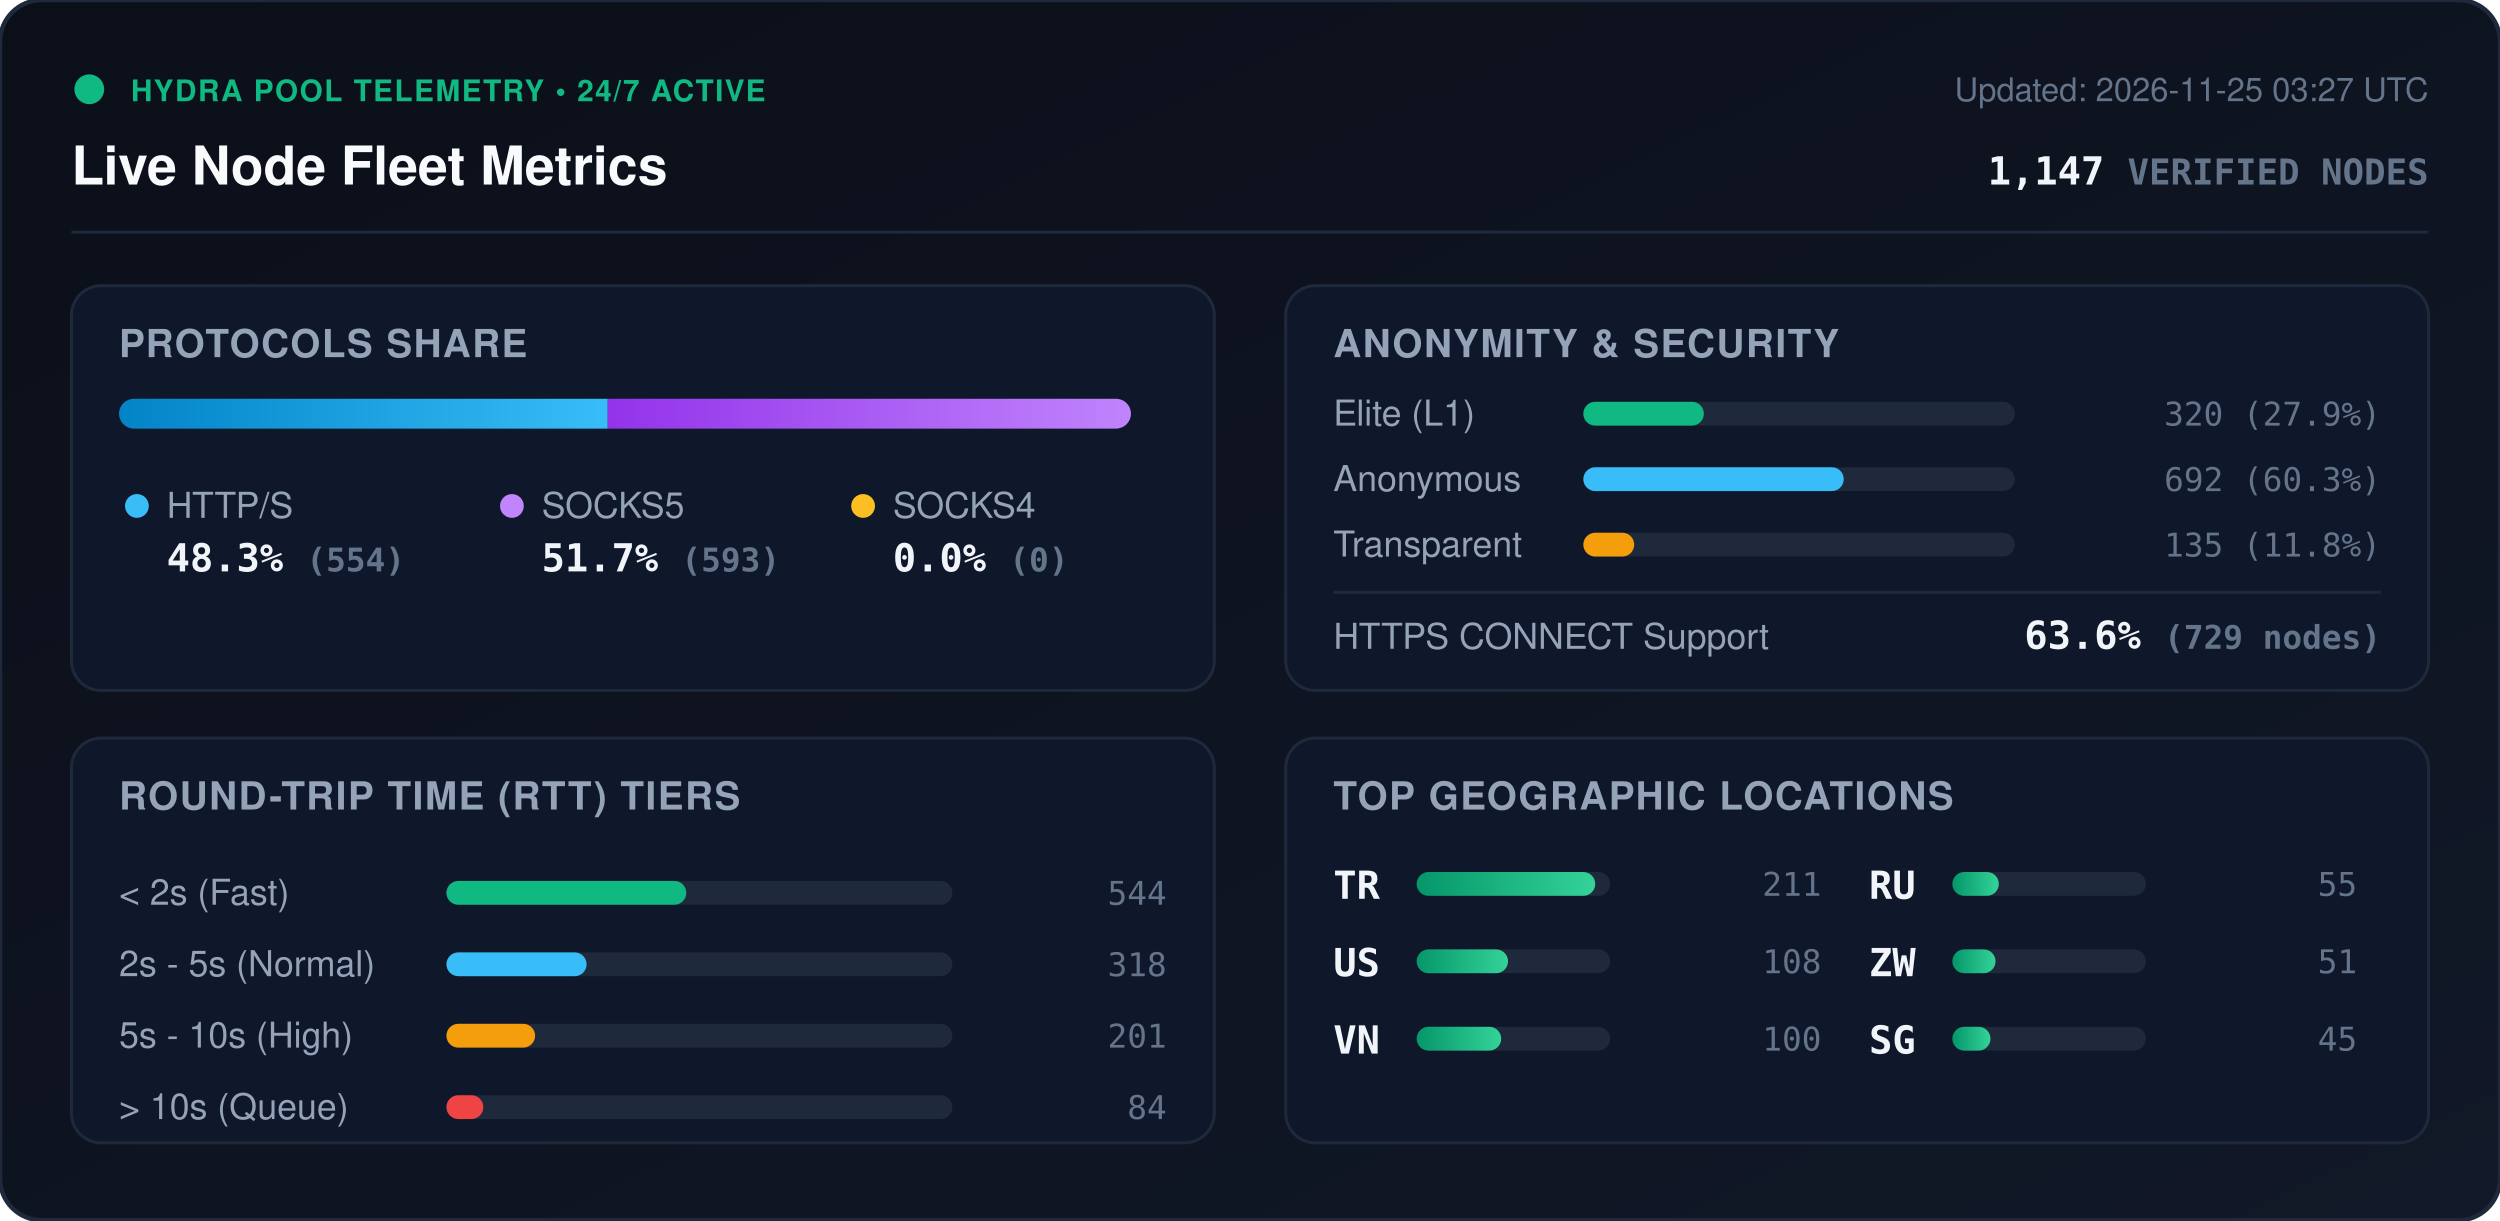
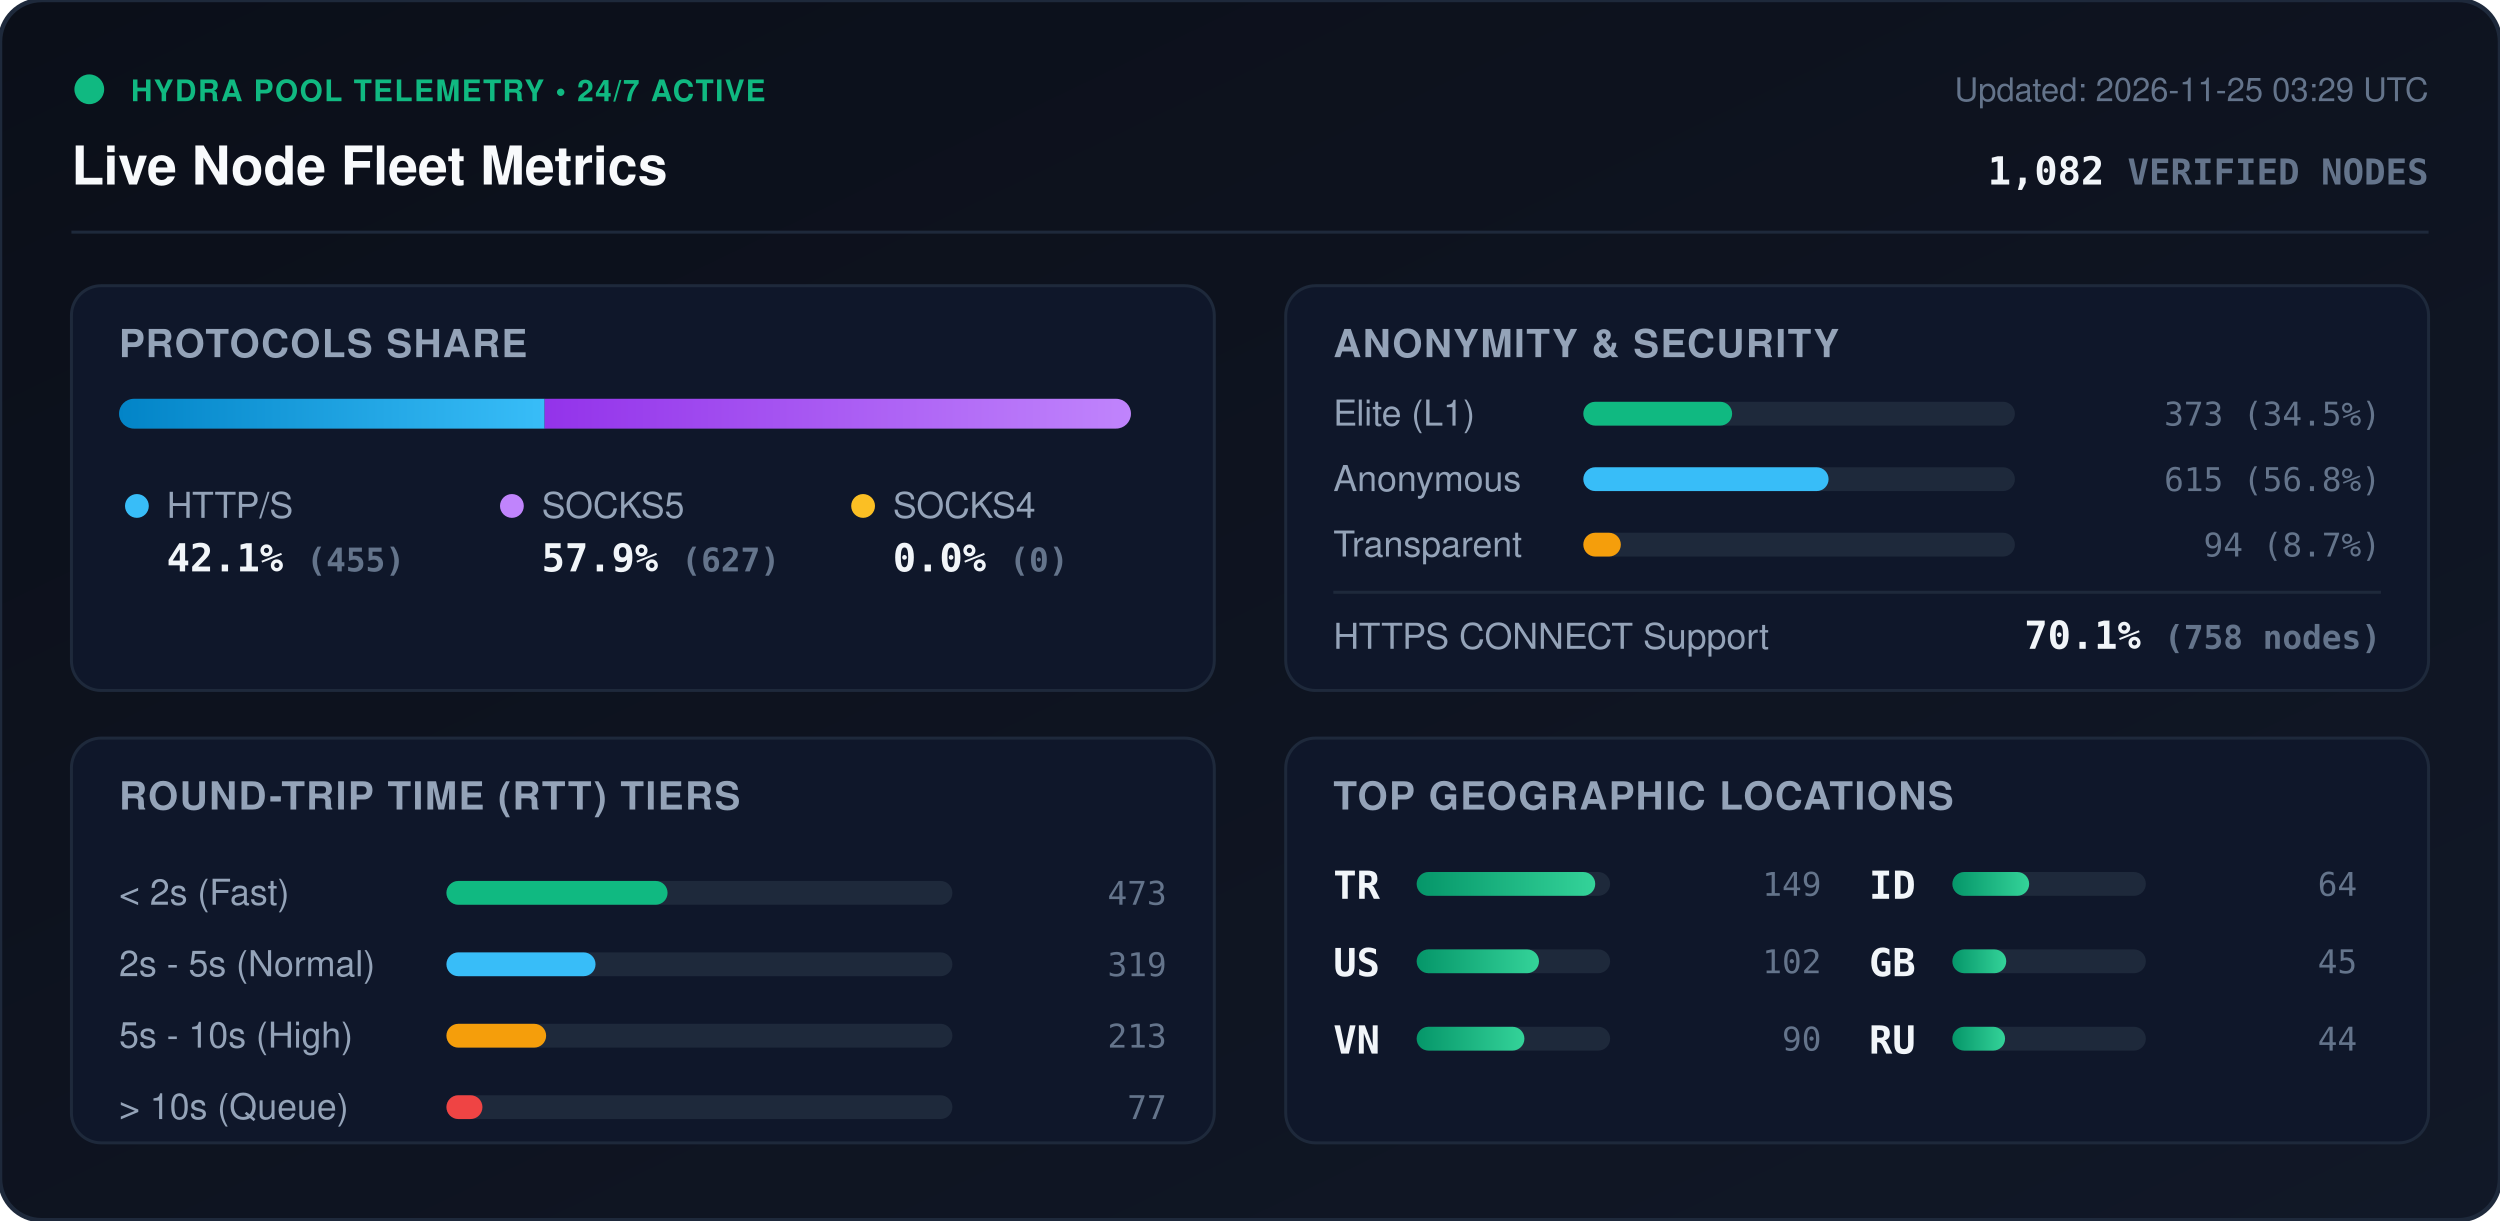
<svg xmlns="http://www.w3.org/2000/svg" viewBox="0 0 840 410" width="840" height="410" style="max-width: 100%; height: auto;">
  <defs>
    <linearGradient id="bg" x1="0%" y1="0%" x2="100%" y2="100%">
      <stop offset="0%" stop-color="#0b0f19" />
      <stop offset="100%" stop-color="#111827" />
    </linearGradient>
    <linearGradient id="bar-http" x1="0%" y1="0%" x2="100%" y2="0%">
      <stop offset="0%" stop-color="#0284c7" />
      <stop offset="100%" stop-color="#38bdf8" />
    </linearGradient>
    <linearGradient id="bar-socks5" x1="0%" y1="0%" x2="100%" y2="0%">
      <stop offset="0%" stop-color="#9333ea" />
      <stop offset="100%" stop-color="#c084fc" />
    </linearGradient>
    <linearGradient id="bar-socks4" x1="0%" y1="0%" x2="100%" y2="0%">
      <stop offset="0%" stop-color="#d97706" />
      <stop offset="100%" stop-color="#fbbf24" />
    </linearGradient>
    <linearGradient id="bar-green" x1="0%" y1="0%" x2="100%" y2="0%">
      <stop offset="0%" stop-color="#059669" />
      <stop offset="100%" stop-color="#34d399" />
    </linearGradient>
    <clipPath id="prog-track-clip">
      <rect width="340.0" height="10" rx="5" />
    </clipPath>
    <style>
      .title { font: 700 18px -apple-system, BlinkMacSystemFont, 'Segoe UI', Helvetica, Arial, sans-serif; fill: #f8fafc; }
      .sub { font: 500 11px -apple-system, BlinkMacSystemFont, 'Segoe UI', Helvetica, Arial, sans-serif; fill: #64748b; }
      .section-hdr { font: 600 13px -apple-system, BlinkMacSystemFont, 'Segoe UI', Helvetica, Arial, sans-serif; fill: #94a3b8; letter-spacing: 0.5px; }
      .metric-val { font: 700 13px -apple-system, BlinkMacSystemFont, 'Segoe UI', Helvetica, Arial, sans-serif; fill: #f1f5f9; }
      .metric-lbl { font: 500 12px -apple-system, BlinkMacSystemFont, 'Segoe UI', Helvetica, Arial, sans-serif; fill: #94a3b8; }
      .badge-txt { font: 700 10px -apple-system, BlinkMacSystemFont, 'Segoe UI', Helvetica, Arial, sans-serif; fill: #10b981; letter-spacing: 0.5px; }
      .mono { font-family: ui-monospace, SFMono-Regular, Menlo, Monaco, Consolas, monospace; }
      .pulse { animation: beacon 2s infinite ease-in-out; }
      @keyframes beacon { 0%, 100% { opacity: 1; } 50% { opacity: 0.35; } }
    </style>
  </defs>
  <rect width="840" height="410" rx="14" fill="url(#bg)" stroke="#1e293b" stroke-width="1.5" />
  <g transform="translate(24, 24)">
    <circle cx="6" cy="6" r="5" fill="#10b981" class="pulse" />
    <text x="20" y="10" class="badge-txt">HYDRA POOL TELEMETRY • 24/7 ACTIVE</text>
    <text x="0" y="38" class="title">Live Node Fleet Metrics</text>
-     <text x="792" y="10" text-anchor="end" class="sub">Updated: 2026-11-25 03:27 UTC</text>
-     <text x="792" y="38" text-anchor="end" class="metric-val mono" fill="#38bdf8">1,147 <tspan font-size="12" fill="#64748b">VERIFIED NODES</tspan>
+     <text x="792" y="10" text-anchor="end" class="sub">Updated: 2026-11-25 03:29 UTC</text>
+     <text x="792" y="38" text-anchor="end" class="metric-val mono" fill="#38bdf8">1,082 <tspan font-size="12" fill="#64748b">VERIFIED NODES</tspan>
    </text>
  </g>
  <line x1="24" y1="78" x2="816" y2="78" stroke="#1e293b" stroke-width="1" />
  <g transform="translate(24, 96)">
    <rect width="384" height="136" rx="10" fill="#0f172a" stroke="#1e293b" />
    <text x="16" y="24" class="section-hdr">PROTOCOLS SHARE</text>
    <g transform="translate(16, 38)">
      <rect width="340.0" height="10" rx="5" fill="#1e293b" />
      <g clip-path="url(#prog-track-clip)">
-         <rect x="0" width="164.2" height="10" fill="url(#bar-http)" />
-         <rect x="164.2" width="175.8" height="10" fill="url(#bar-socks5)" />
+         <rect x="0" width="143.0" height="10" fill="url(#bar-http)" />
+         <rect x="143.0" width="197.0" height="10" fill="url(#bar-socks5)" />
        <rect x="340.0" width="0.0" height="10" fill="url(#bar-socks4)" />
      </g>
    </g>
    <g transform="translate(16, 68)">
      <circle cx="6" cy="6" r="4" fill="#38bdf8" />
      <text x="16" y="10" class="metric-lbl">HTTP/S</text>
-       <text x="16" y="28" class="metric-val mono">48.3% <tspan font-size="11" fill="#64748b">(554)</tspan>
+       <text x="16" y="28" class="metric-val mono">42.1% <tspan font-size="11" fill="#64748b">(455)</tspan>
      </text>
      <circle cx="132" cy="6" r="4" fill="#c084fc" />
      <text x="142" y="10" class="metric-lbl">SOCKS5</text>
-       <text x="142" y="28" class="metric-val mono">51.7% <tspan font-size="11" fill="#64748b">(593)</tspan>
+       <text x="142" y="28" class="metric-val mono">57.9% <tspan font-size="11" fill="#64748b">(627)</tspan>
      </text>
      <circle cx="250" cy="6" r="4" fill="#fbbf24" />
      <text x="260" y="10" class="metric-lbl">SOCKS4</text>
      <text x="260" y="28" class="metric-val mono">0.0% <tspan font-size="11" fill="#64748b">(0)</tspan>
      </text>
    </g>
  </g>
  <g transform="translate(432, 96)">
    <rect width="384" height="136" rx="10" fill="#0f172a" stroke="#1e293b" />
    <text x="16" y="24" class="section-hdr">ANONYMITY &amp; SECURITY</text>
    <text x="16" y="47" class="metric-lbl">Elite (L1)</text>
    <rect x="100" y="39" width="145.0" height="8" rx="4" fill="#1e293b" />
-     <rect x="100" y="39" width="40.5" height="8" rx="4" fill="#10b981" />
-     <text x="368" y="47" text-anchor="end" class="mono sub" fill="#e2e8f0">320 (27.9%)</text>
+     <rect x="100" y="39" width="50.0" height="8" rx="4" fill="#10b981" />
+     <text x="368" y="47" text-anchor="end" class="mono sub" fill="#e2e8f0">373 (34.5%)</text>
    <text x="16" y="69" class="metric-lbl">Anonymous</text>
    <rect x="100" y="61" width="145.0" height="8" rx="4" fill="#1e293b" />
-     <rect x="100" y="61" width="87.5" height="8" rx="4" fill="#38bdf8" />
-     <text x="368" y="69" text-anchor="end" class="mono sub" fill="#e2e8f0">692 (60.3%)</text>
+     <rect x="100" y="61" width="82.4" height="8" rx="4" fill="#38bdf8" />
+     <text x="368" y="69" text-anchor="end" class="mono sub" fill="#e2e8f0">615 (56.8%)</text>
    <text x="16" y="91" class="metric-lbl">Transparent</text>
    <rect x="100" y="83" width="145.0" height="8" rx="4" fill="#1e293b" />
-     <rect x="100" y="83" width="17.1" height="8" rx="4" fill="#f59e0b" />
-     <text x="368" y="91" text-anchor="end" class="mono sub" fill="#e2e8f0">135 (11.8%)</text>
+     <rect x="100" y="83" width="12.6" height="8" rx="4" fill="#f59e0b" />
+     <text x="368" y="91" text-anchor="end" class="mono sub" fill="#e2e8f0">94 (8.7%)</text>
    <line x1="16" y1="103" x2="368" y2="103" stroke="#1e293b" stroke-width="1" />
    <text x="16" y="122" class="metric-lbl">HTTPS CONNECT Support</text>
-     <text x="368" y="122" text-anchor="end" class="metric-val mono" fill="#34d399">63.6% <tspan font-size="11" fill="#64748b">(729 nodes)</tspan>
+     <text x="368" y="122" text-anchor="end" class="metric-val mono" fill="#34d399">70.1% <tspan font-size="11" fill="#64748b">(758 nodes)</tspan>
    </text>
  </g>
  <g transform="translate(24, 248)">
    <rect width="384" height="136" rx="10" fill="#0f172a" stroke="#1e293b" />
    <text x="16" y="24" class="section-hdr">ROUND-TRIP TIME (RTT) TIERS</text>
    <g transform="translate(16, 42)">
      <text x="0" y="14" class="metric-lbl">&lt; 2s (Fast)</text>
      <rect x="110" y="6" width="170" height="8" rx="4" fill="#1e293b" />
-       <rect x="110" y="6" width="80.6" height="8" rx="4" fill="#10b981" />
-       <text x="352" y="14" text-anchor="end" class="mono sub">544</text>
+       <rect x="110" y="6" width="74.3" height="8" rx="4" fill="#10b981" />
+       <text x="352" y="14" text-anchor="end" class="mono sub">473</text>
      <text x="0" y="38" class="metric-lbl">2s - 5s (Normal)</text>
      <rect x="110" y="30" width="170" height="8" rx="4" fill="#1e293b" />
-       <rect x="110" y="30" width="47.1" height="8" rx="4" fill="#38bdf8" />
-       <text x="352" y="38" text-anchor="end" class="mono sub">318</text>
+       <rect x="110" y="30" width="50.1" height="8" rx="4" fill="#38bdf8" />
+       <text x="352" y="38" text-anchor="end" class="mono sub">319</text>
      <text x="0" y="62" class="metric-lbl">5s - 10s (High)</text>
      <rect x="110" y="54" width="170" height="8" rx="4" fill="#1e293b" />
-       <rect x="110" y="54" width="29.8" height="8" rx="4" fill="#f59e0b" />
-       <text x="352" y="62" text-anchor="end" class="mono sub">201</text>
+       <rect x="110" y="54" width="33.5" height="8" rx="4" fill="#f59e0b" />
+       <text x="352" y="62" text-anchor="end" class="mono sub">213</text>
      <text x="0" y="86" class="metric-lbl">&gt; 10s (Queue)</text>
      <rect x="110" y="78" width="170" height="8" rx="4" fill="#1e293b" />
-       <rect x="110" y="78" width="12.4" height="8" rx="4" fill="#ef4444" />
-       <text x="352" y="86" text-anchor="end" class="mono sub">84</text>
+       <rect x="110" y="78" width="12.1" height="8" rx="4" fill="#ef4444" />
+       <text x="352" y="86" text-anchor="end" class="mono sub">77</text>
    </g>
  </g>
  <g transform="translate(432, 248)">
    <rect width="384" height="136" rx="10" fill="#0f172a" stroke="#1e293b" />
    <text x="16" y="24" class="section-hdr">TOP GEOGRAPHIC LOCATIONS</text>
    <g transform="translate(16, 42)">
      <g transform="translate(0, 0)">
        <text x="0" y="12" class="mono metric-val" font-size="12">TR</text>
        <rect x="28" y="3" width="65" height="8" rx="4" fill="#1e293b" />
        <rect x="28" y="3" width="60.0" height="8" rx="4" fill="url(#bar-green)" />
-         <text x="164" y="11" text-anchor="end" class="mono sub">211</text>
+         <text x="164" y="11" text-anchor="end" class="mono sub">149</text>
      </g>
      <g transform="translate(0, 26)">
        <text x="0" y="12" class="mono metric-val" font-size="12">US</text>
        <rect x="28" y="3" width="65" height="8" rx="4" fill="#1e293b" />
-         <rect x="28" y="3" width="30.7" height="8" rx="4" fill="url(#bar-green)" />
-         <text x="164" y="11" text-anchor="end" class="mono sub">108</text>
+         <rect x="28" y="3" width="41.1" height="8" rx="4" fill="url(#bar-green)" />
+         <text x="164" y="11" text-anchor="end" class="mono sub">102</text>
      </g>
      <g transform="translate(0, 52)">
        <text x="0" y="12" class="mono metric-val" font-size="12">VN</text>
        <rect x="28" y="3" width="65" height="8" rx="4" fill="#1e293b" />
-         <rect x="28" y="3" width="28.4" height="8" rx="4" fill="url(#bar-green)" />
-         <text x="164" y="11" text-anchor="end" class="mono sub">100</text>
+         <rect x="28" y="3" width="36.2" height="8" rx="4" fill="url(#bar-green)" />
+         <text x="164" y="11" text-anchor="end" class="mono sub">90</text>
      </g>
      <g transform="translate(180, 0)">
+         <text x="0" y="12" class="mono metric-val" font-size="12">ID</text>
+         <rect x="28" y="3" width="65" height="8" rx="4" fill="#1e293b" />
+         <rect x="28" y="3" width="25.8" height="8" rx="4" fill="url(#bar-green)" />
+         <text x="164" y="11" text-anchor="end" class="mono sub">64</text>
+       </g>
+       <g transform="translate(180, 26)">
+         <text x="0" y="12" class="mono metric-val" font-size="12">GB</text>
+         <rect x="28" y="3" width="65" height="8" rx="4" fill="#1e293b" />
+         <rect x="28" y="3" width="18.1" height="8" rx="4" fill="url(#bar-green)" />
+         <text x="164" y="11" text-anchor="end" class="mono sub">45</text>
+       </g>
+       <g transform="translate(180, 52)">
        <text x="0" y="12" class="mono metric-val" font-size="12">RU</text>
        <rect x="28" y="3" width="65" height="8" rx="4" fill="#1e293b" />
-         <rect x="28" y="3" width="15.6" height="8" rx="4" fill="url(#bar-green)" />
-         <text x="164" y="11" text-anchor="end" class="mono sub">55</text>
-       </g>
-       <g transform="translate(180, 26)">
-         <text x="0" y="12" class="mono metric-val" font-size="12">ZW</text>
-         <rect x="28" y="3" width="65" height="8" rx="4" fill="#1e293b" />
-         <rect x="28" y="3" width="14.5" height="8" rx="4" fill="url(#bar-green)" />
-         <text x="164" y="11" text-anchor="end" class="mono sub">51</text>
-       </g>
-       <g transform="translate(180, 52)">
-         <text x="0" y="12" class="mono metric-val" font-size="12">SG</text>
-         <rect x="28" y="3" width="65" height="8" rx="4" fill="#1e293b" />
-         <rect x="28" y="3" width="12.8" height="8" rx="4" fill="url(#bar-green)" />
-         <text x="164" y="11" text-anchor="end" class="mono sub">45</text>
+         <rect x="28" y="3" width="17.7" height="8" rx="4" fill="url(#bar-green)" />
+         <text x="164" y="11" text-anchor="end" class="mono sub">44</text>
      </g>
    </g>
  </g>
</svg>
